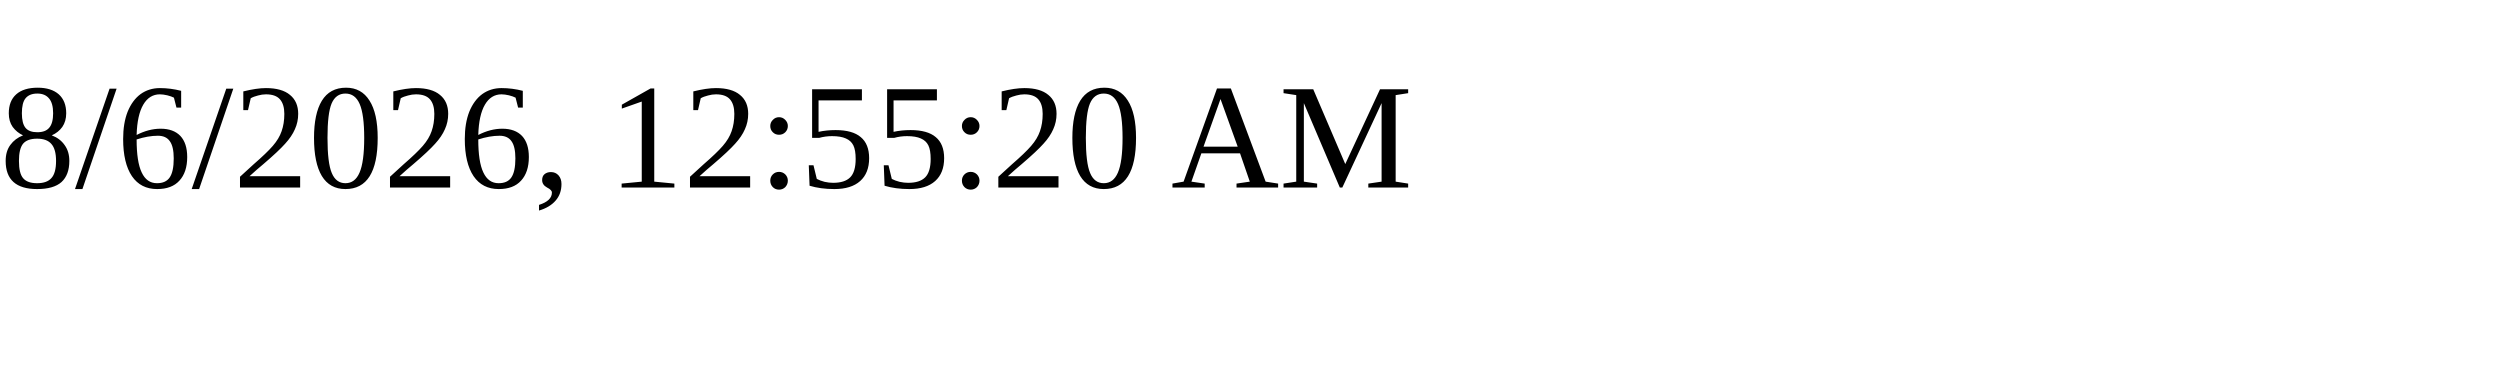
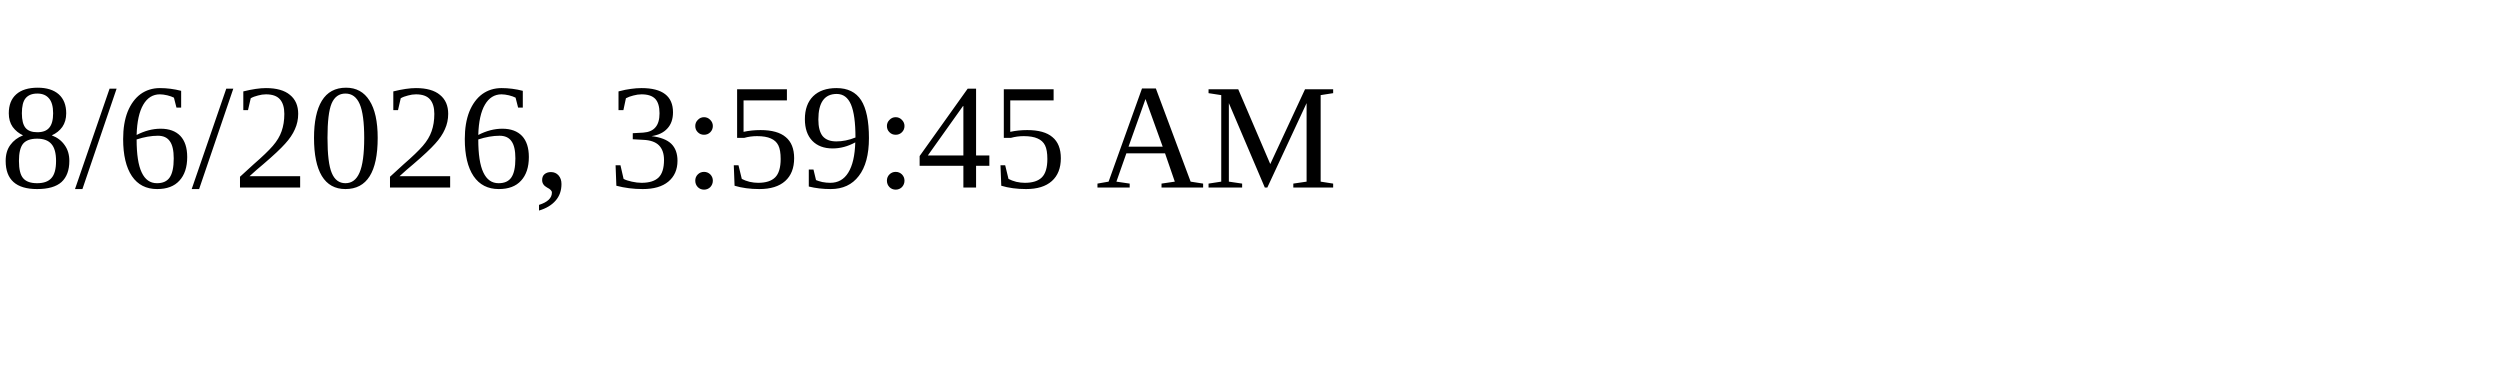
<svg xmlns="http://www.w3.org/2000/svg" height="30" width="200">
-   <text x="0" y="15">8/6/2026, 12:55:20 AM</text>
+   <text x="0" y="15">8/6/2026, 3:59:45 AM</text>
</svg>
